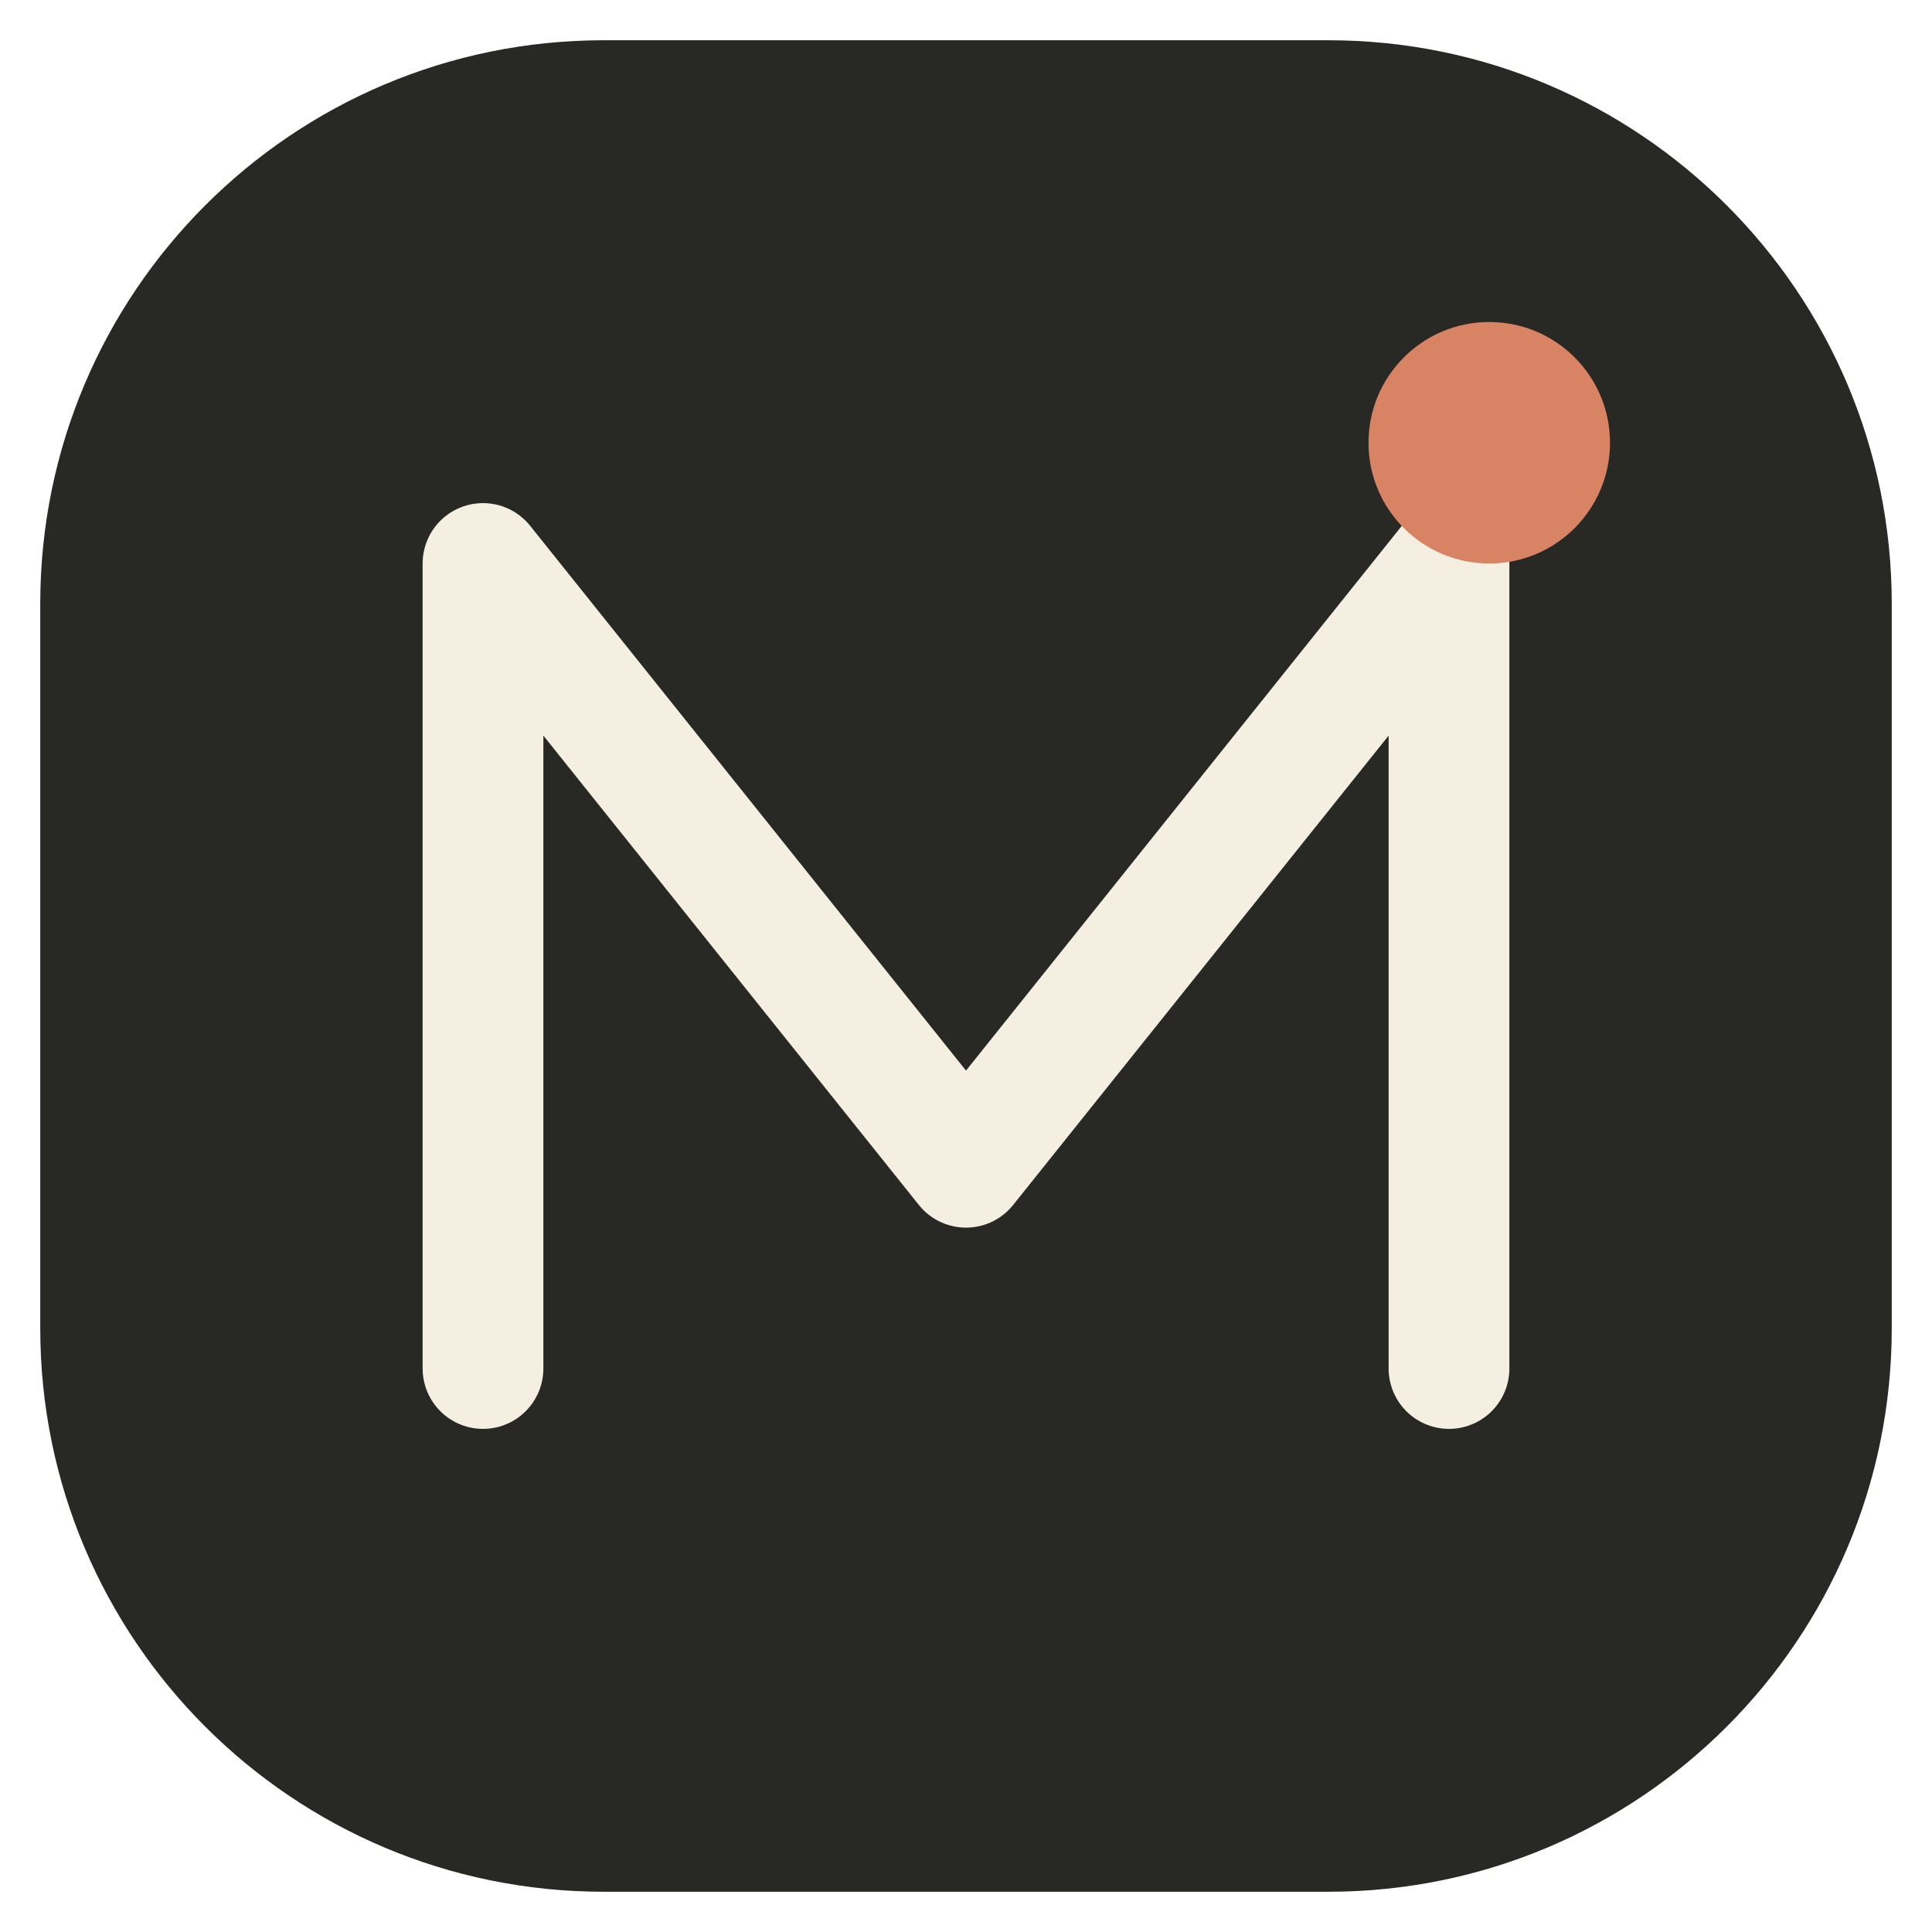
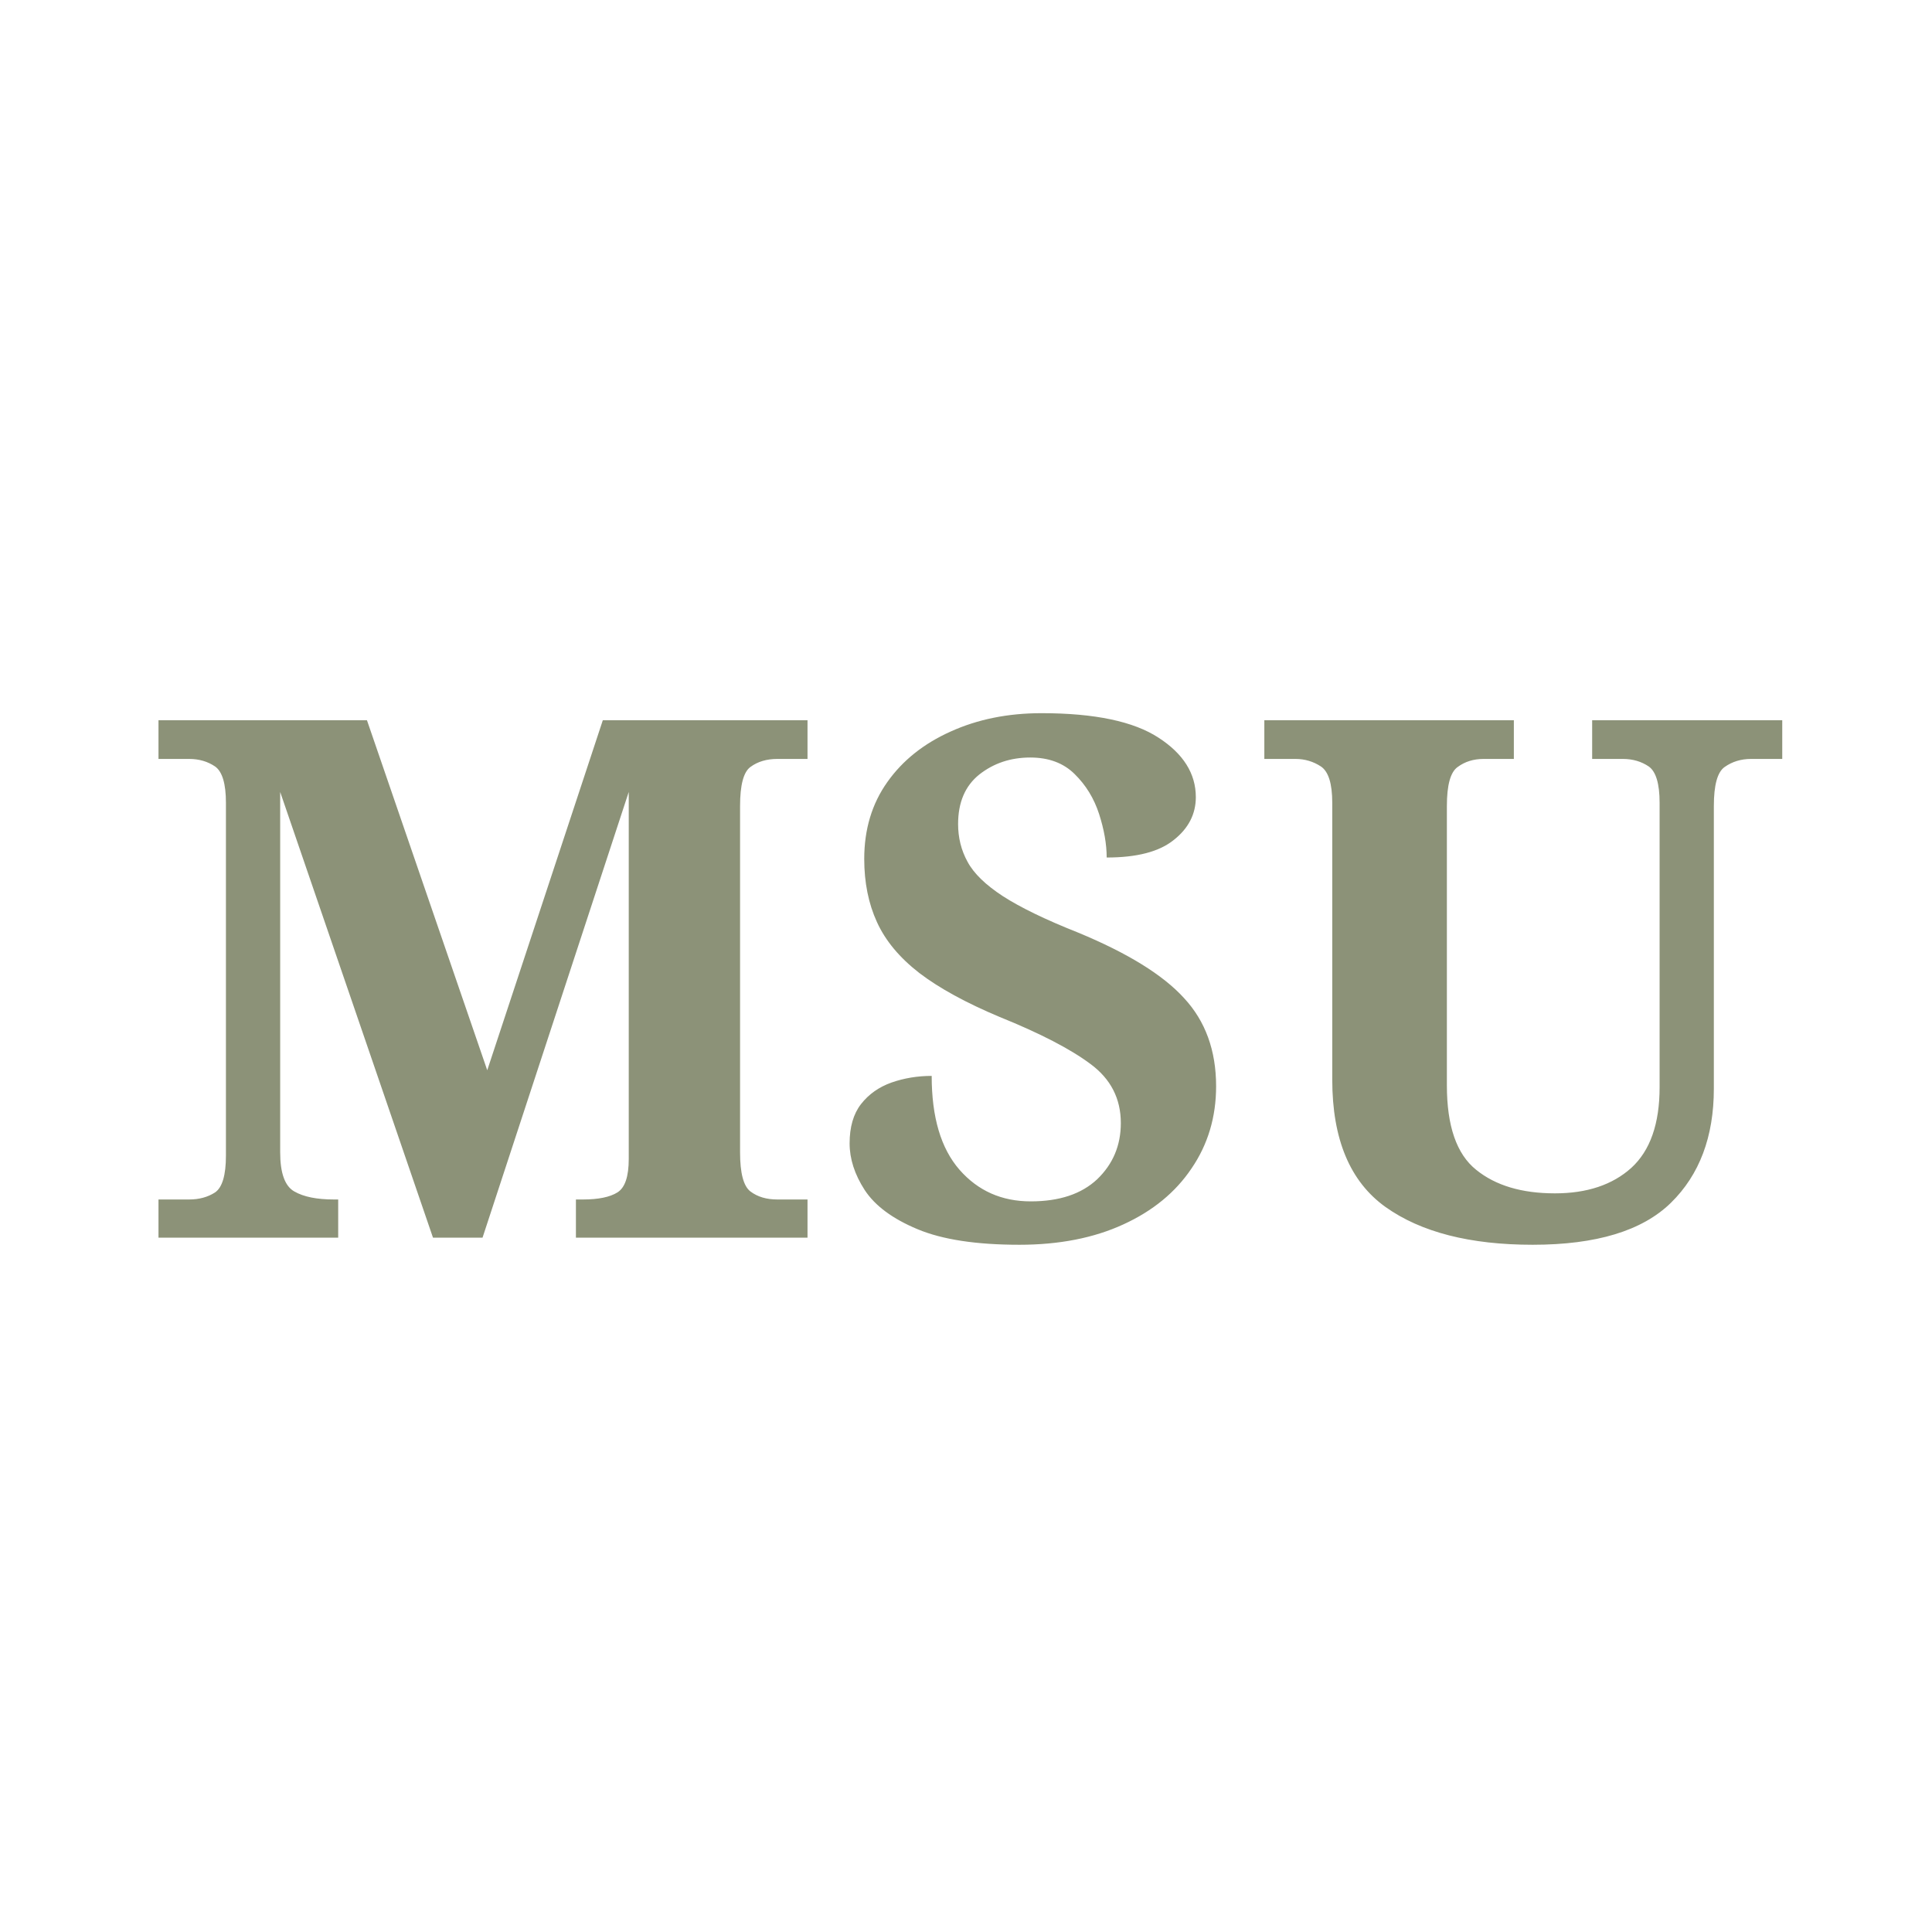
- <svg xmlns="http://www.w3.org/2000/svg" viewBox="0 0 48 48">
-   <rect x="1" y="1" width="46" height="46" rx="14" fill="#282824" />
-   <path d="M12 34V14l12 15 12-15v20" fill="none" stroke="#f5efe2" stroke-width="3" stroke-linejoin="round" stroke-linecap="round" />
-   <circle cx="37" cy="11" r="3" fill="#d88364" />
+ <svg xmlns="http://www.w3.org/2000/svg" viewBox="0 0 64 64">
+   <text x="32" y="41" text-anchor="middle" font-family="Georgia,serif" font-size="24" font-weight="700" fill="#8c9278">MSU</text>
</svg>
